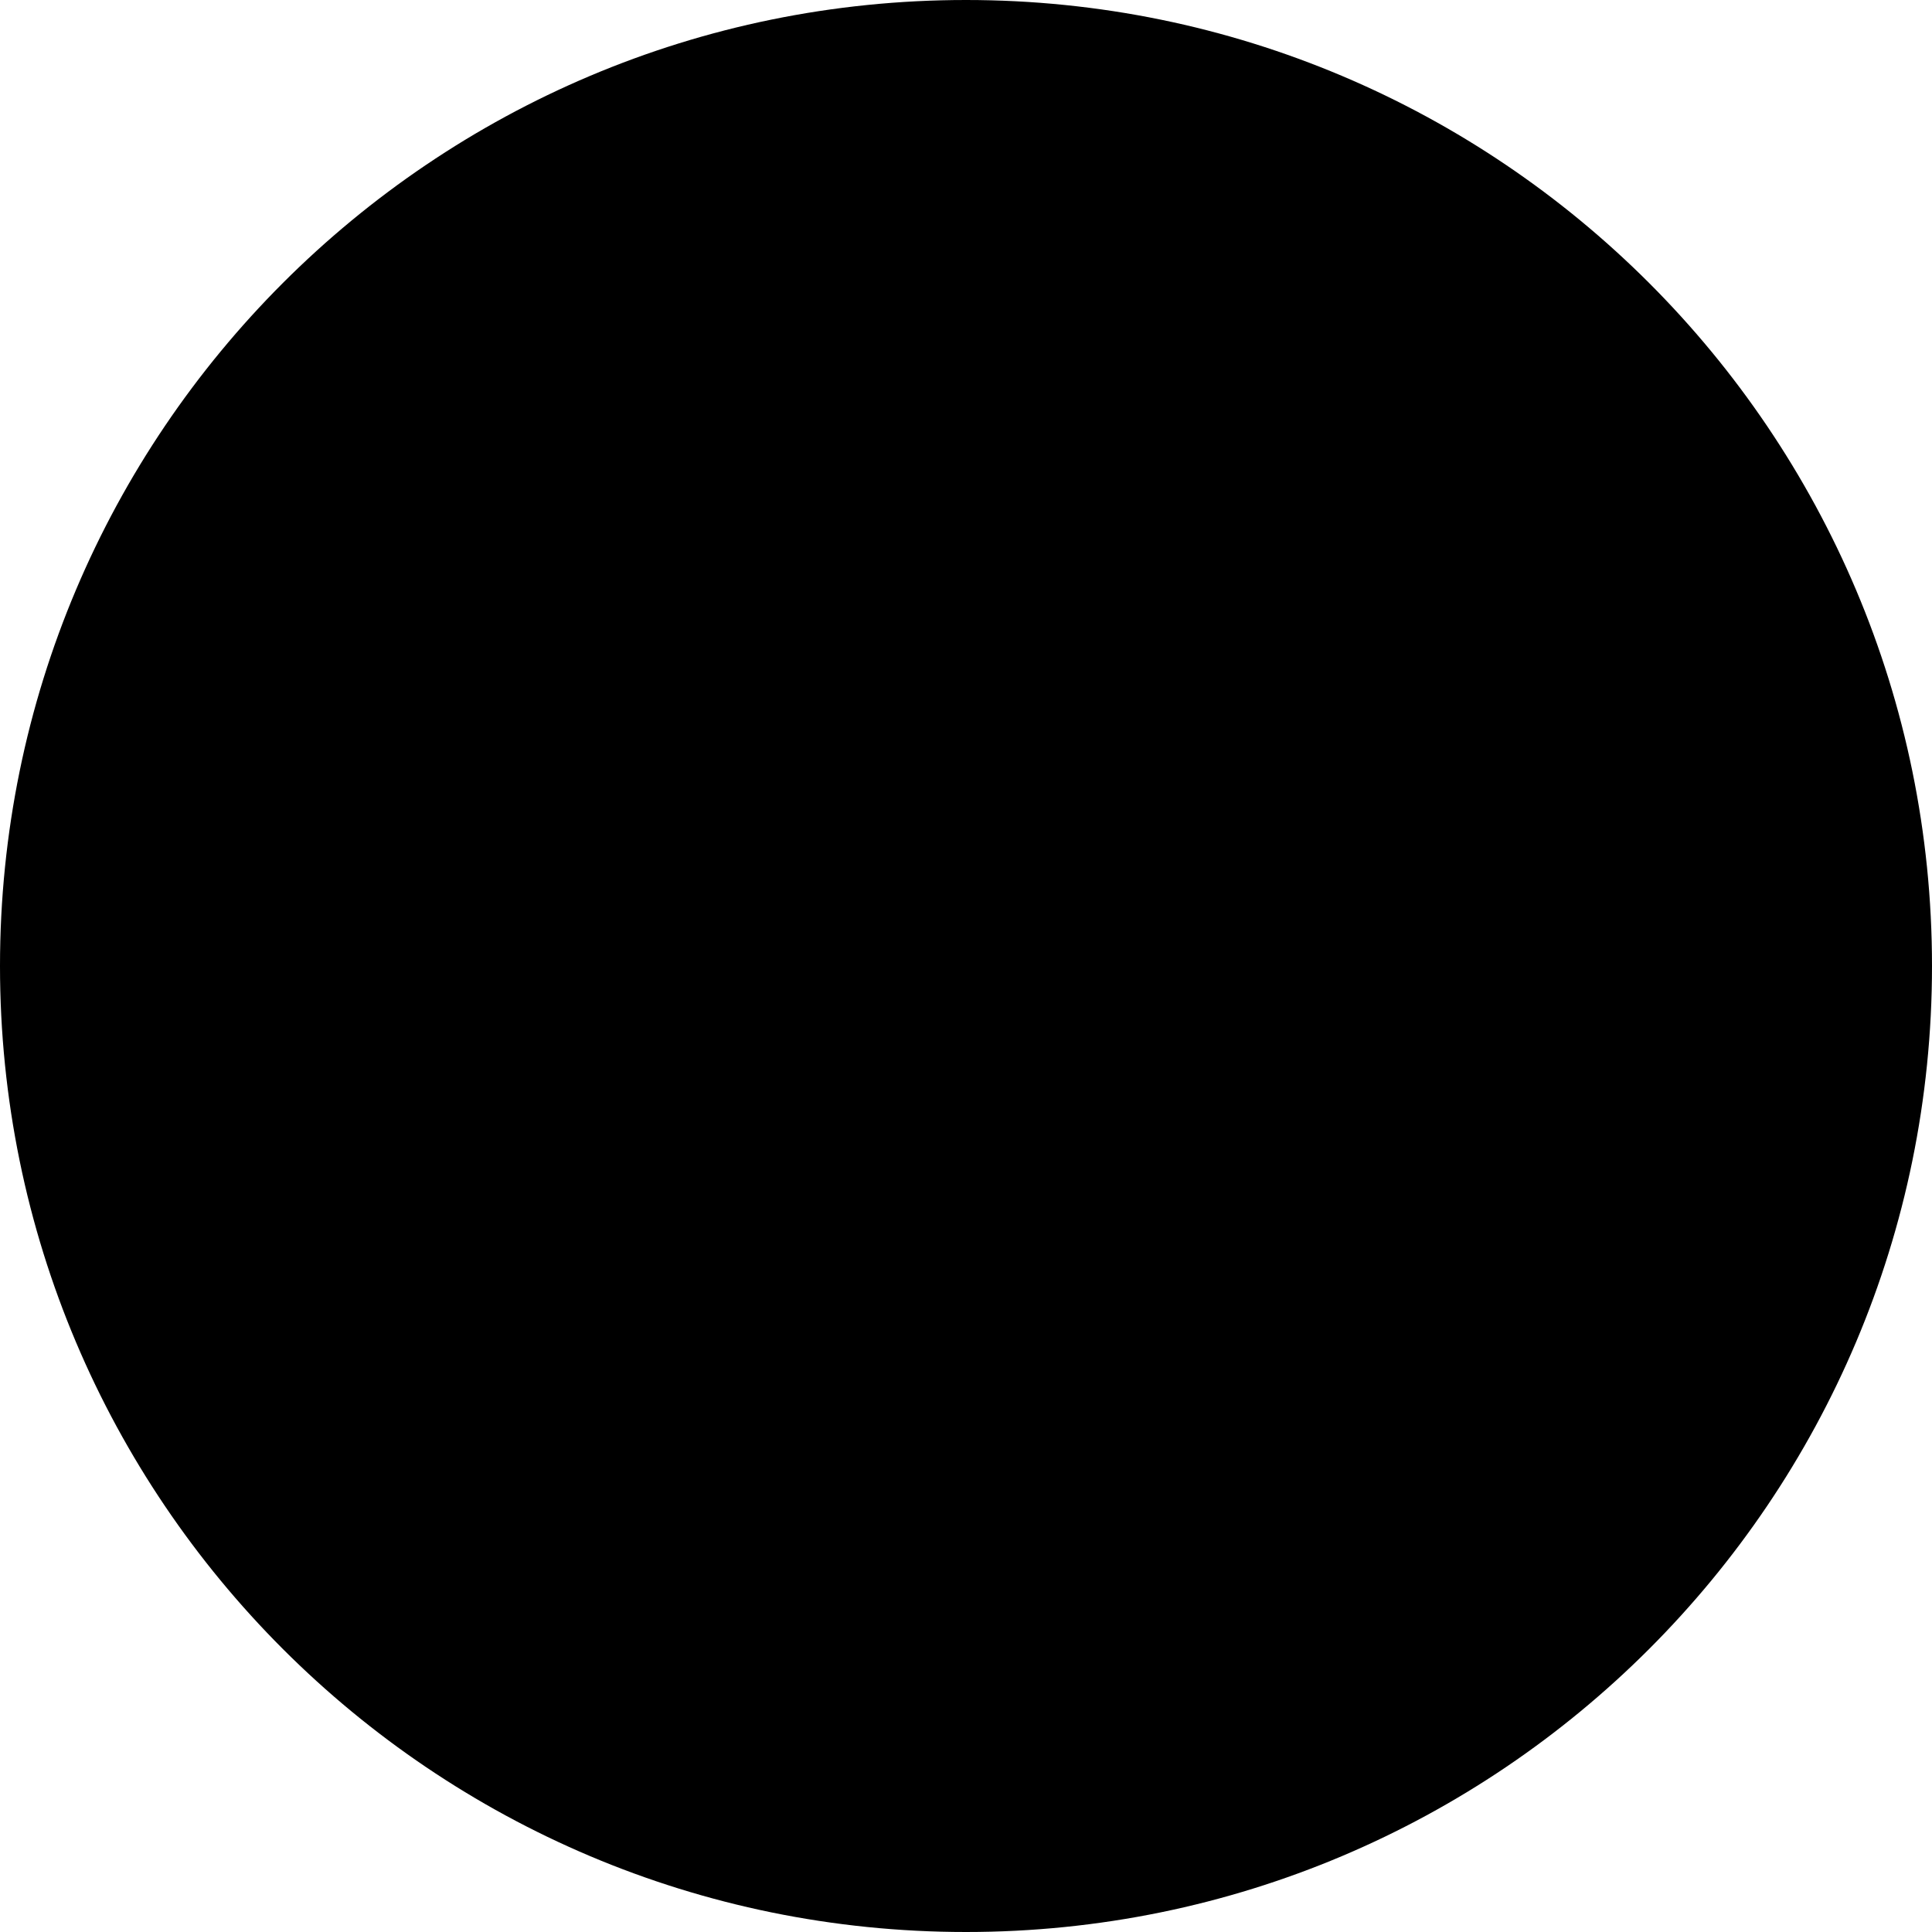
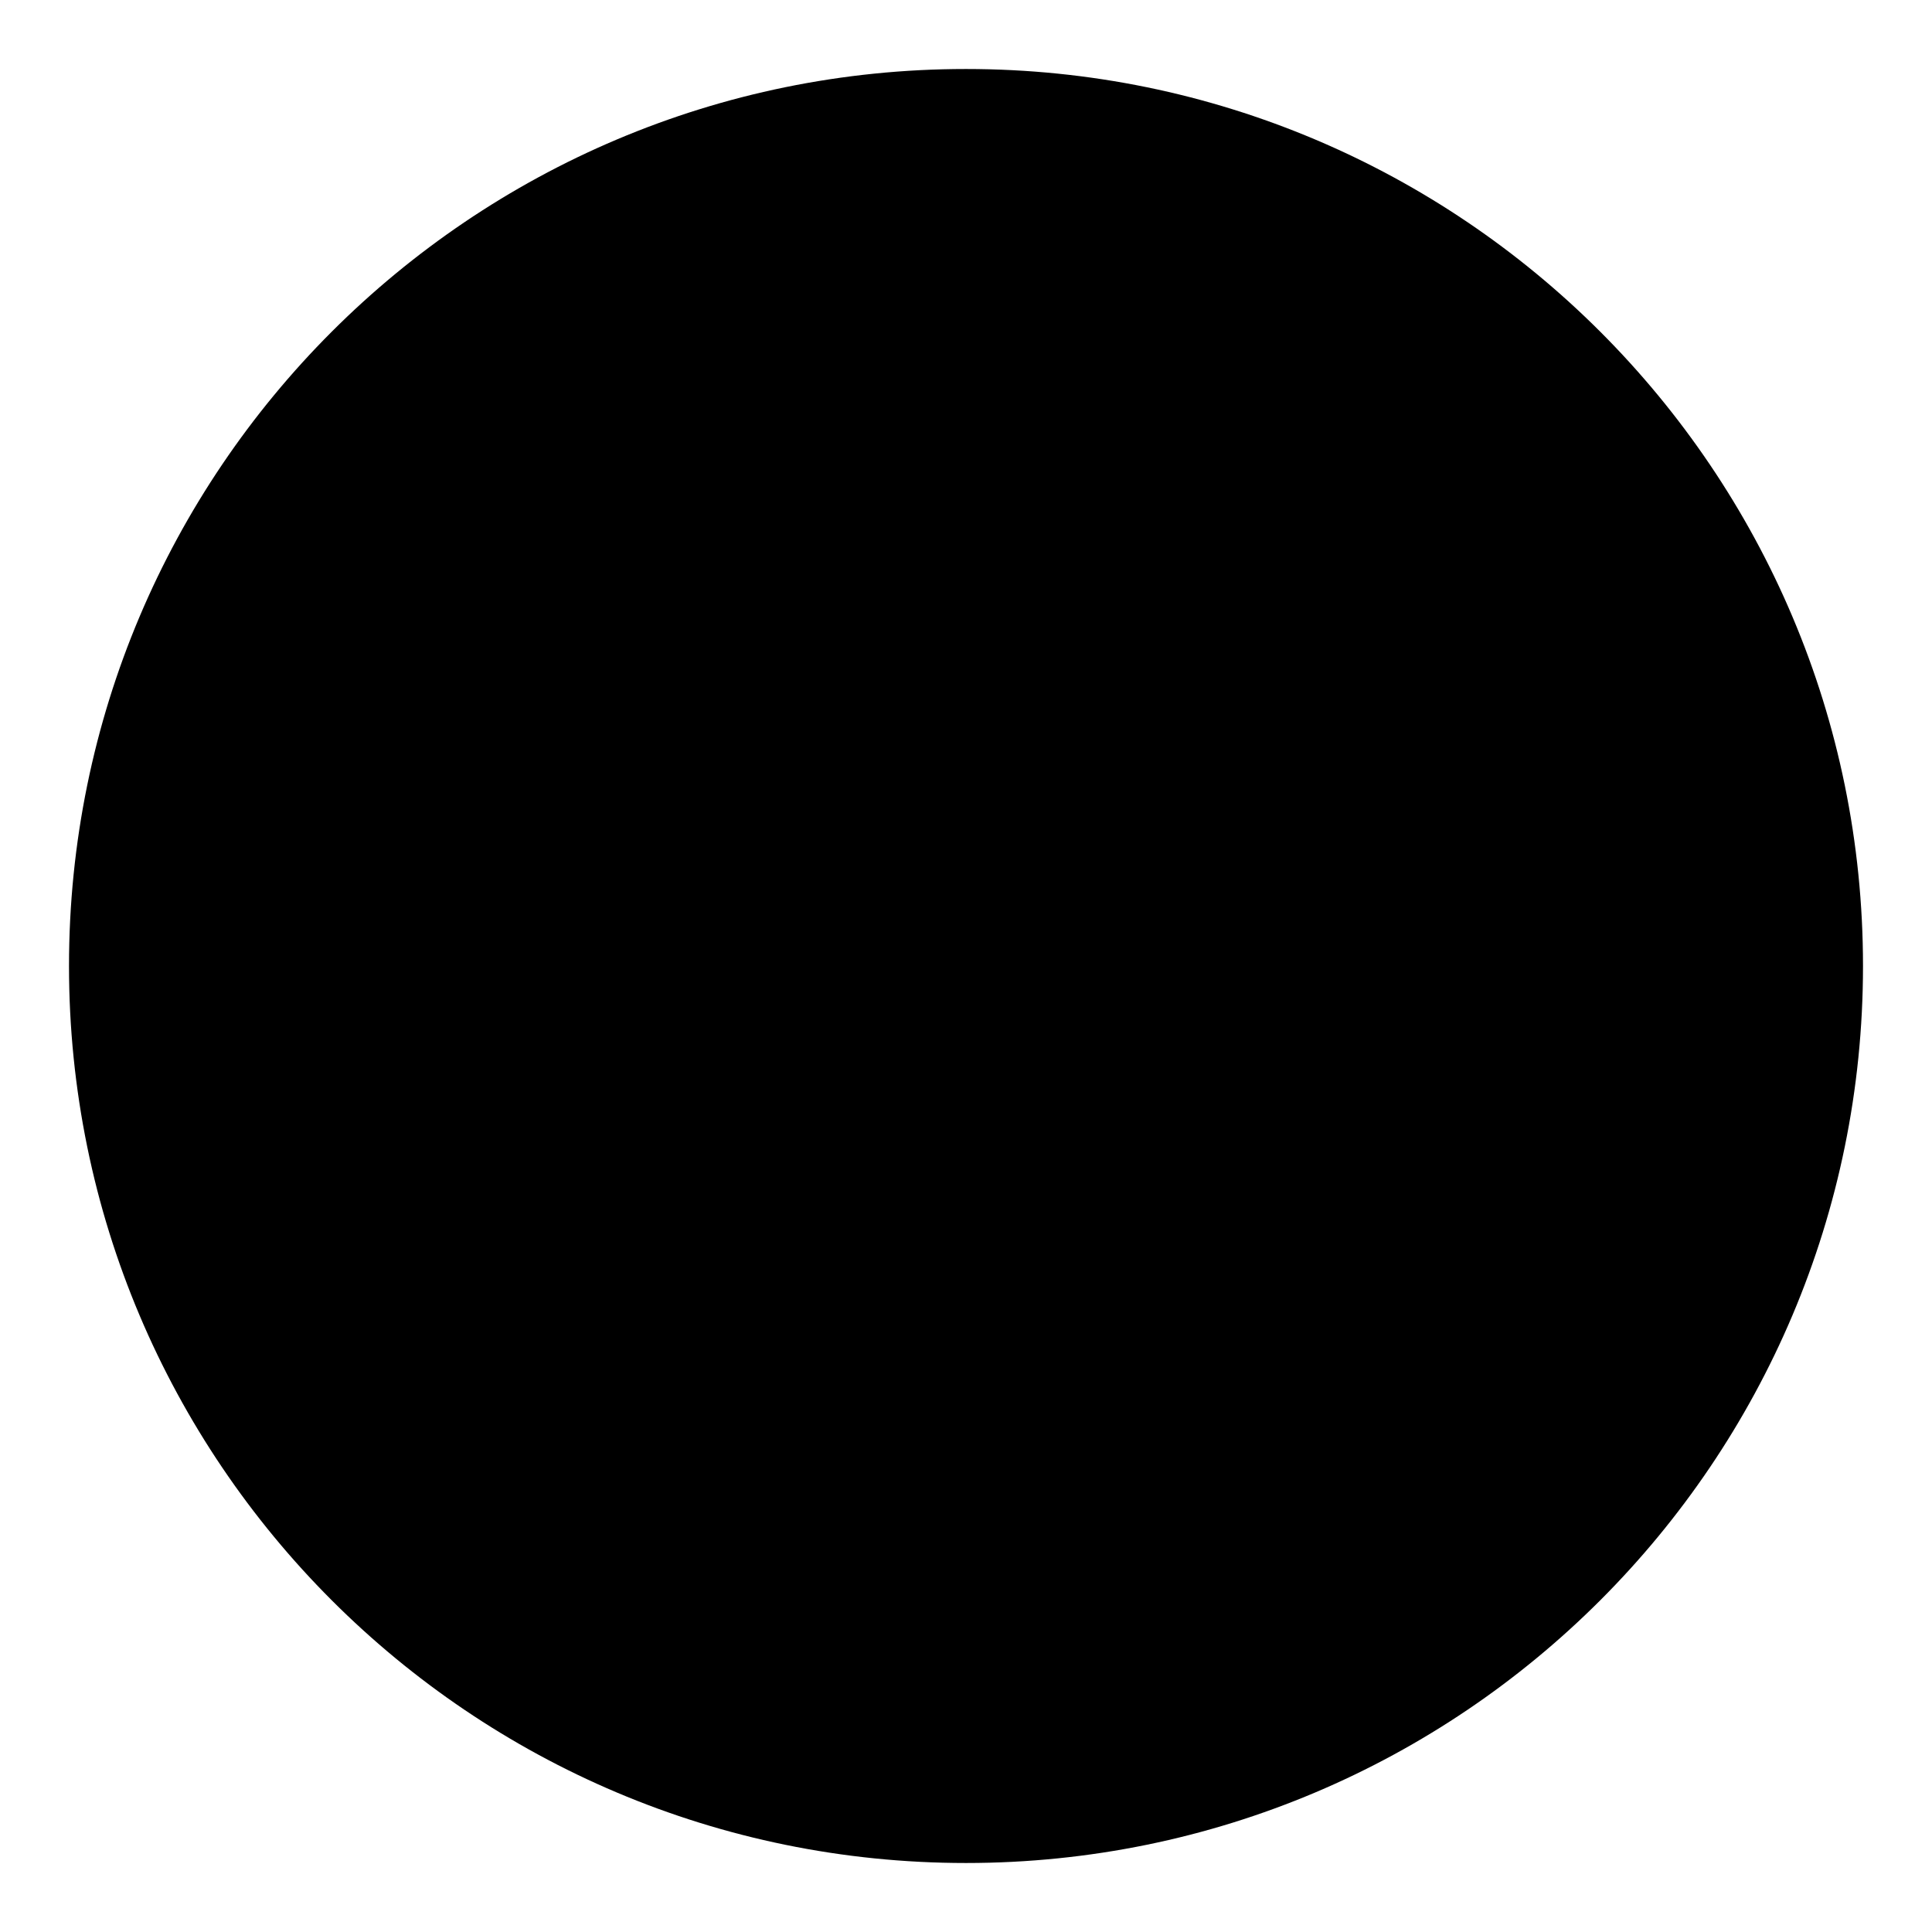
- <svg xmlns="http://www.w3.org/2000/svg" width="252" height="252" viewBox="0 0 252 252">
-   <circle cx="126" cy="126" r="126" />
+ <svg xmlns="http://www.w3.org/2000/svg" width="28" height="28" viewBox="0 0 28 28">
+   <circle cx="14" cy="14" r="13" />
</svg>
